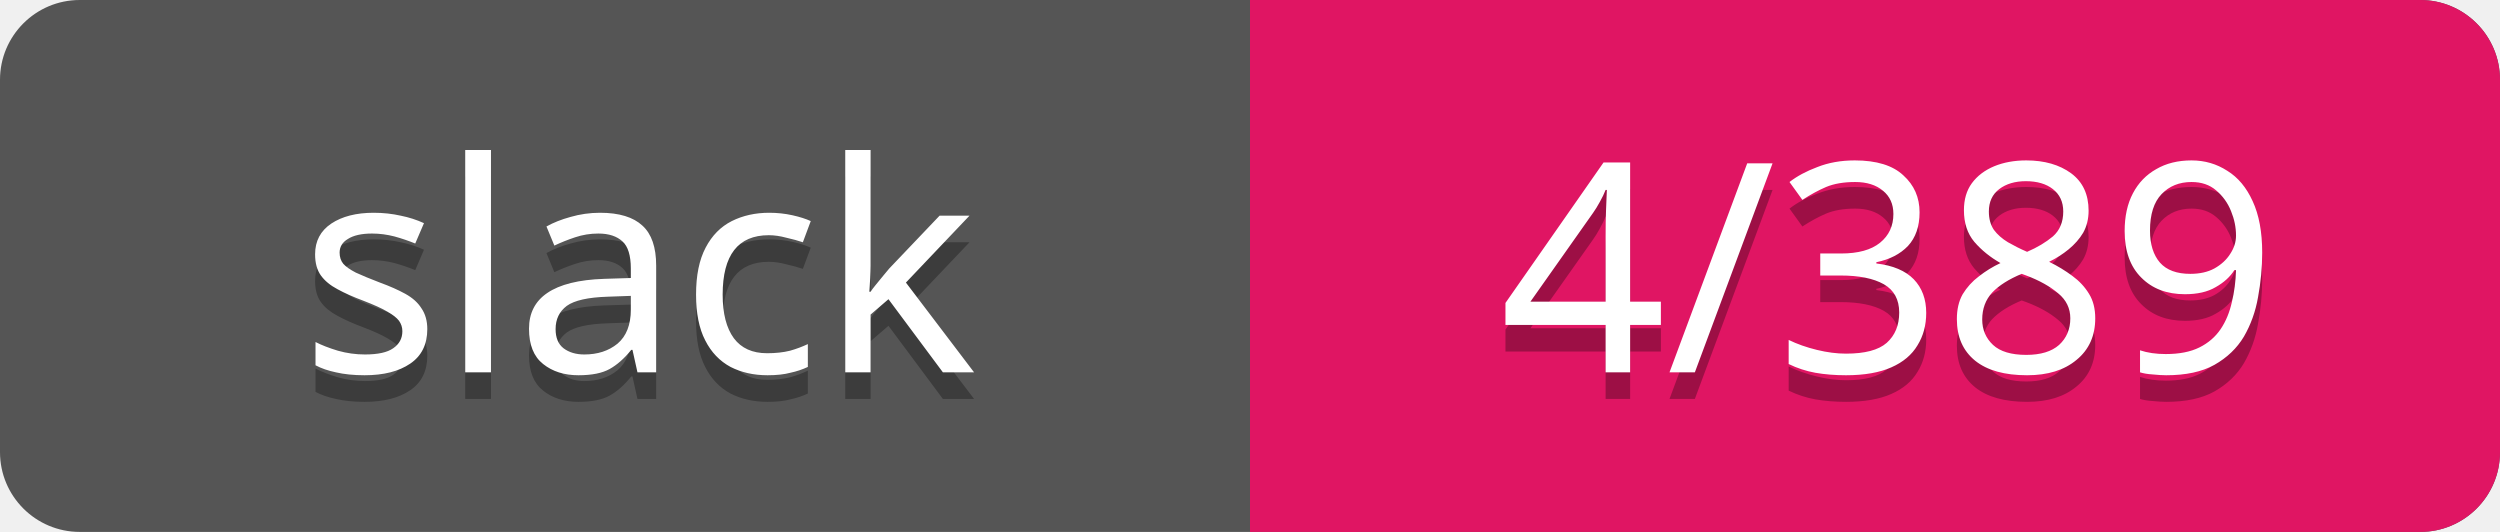
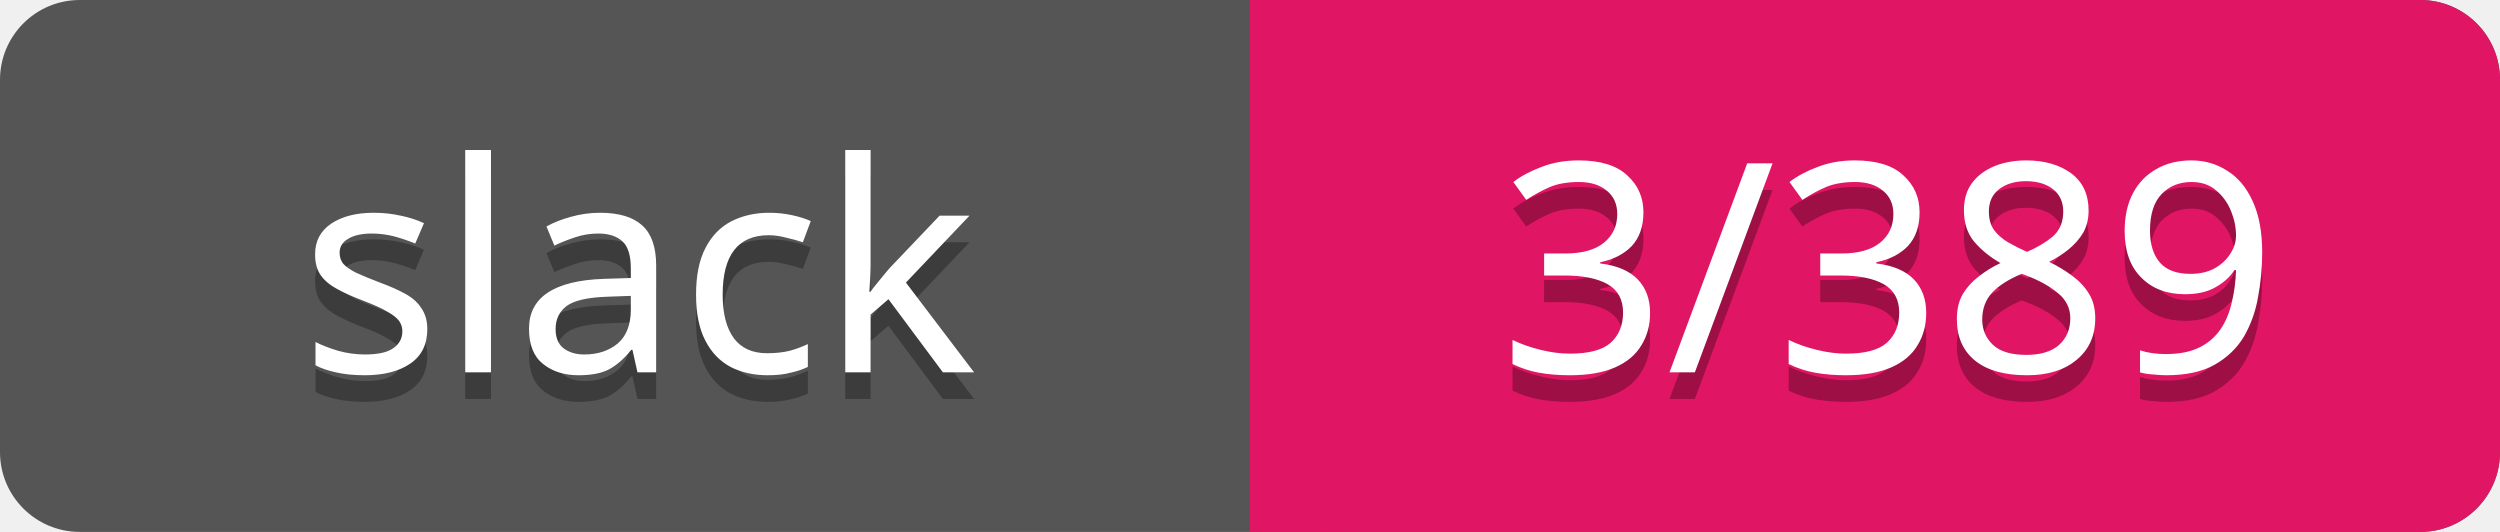
<svg xmlns="http://www.w3.org/2000/svg" width="94" height="20">
  <rect rx="3" width="94" height="20" fill="#555" />
  <rect rx="3" x="47" width="47" height="20" fill="#E01563" />
  <path d="M47 0h4v20h-4z" fill="#E01563" />
  <g text-anchor="middle" font-family="Verdana" font-size="11">
    <text fill="#010101" fill-opacity=".3" x="24" y="15">slack</text>
    <text fill="#fff" x="24" y="14">slack</text>
-     <text fill="#010101" fill-opacity=".3" x="71" y="15">4/389</text>
-     <text fill="#fff" x="71" y="14">4/389</text>
+     <text fill="#010101" fill-opacity=".3" x="71" y="15">3/389</text>
+     <text fill="#fff" x="71" y="14">3/389</text>
  </g>
</svg>
